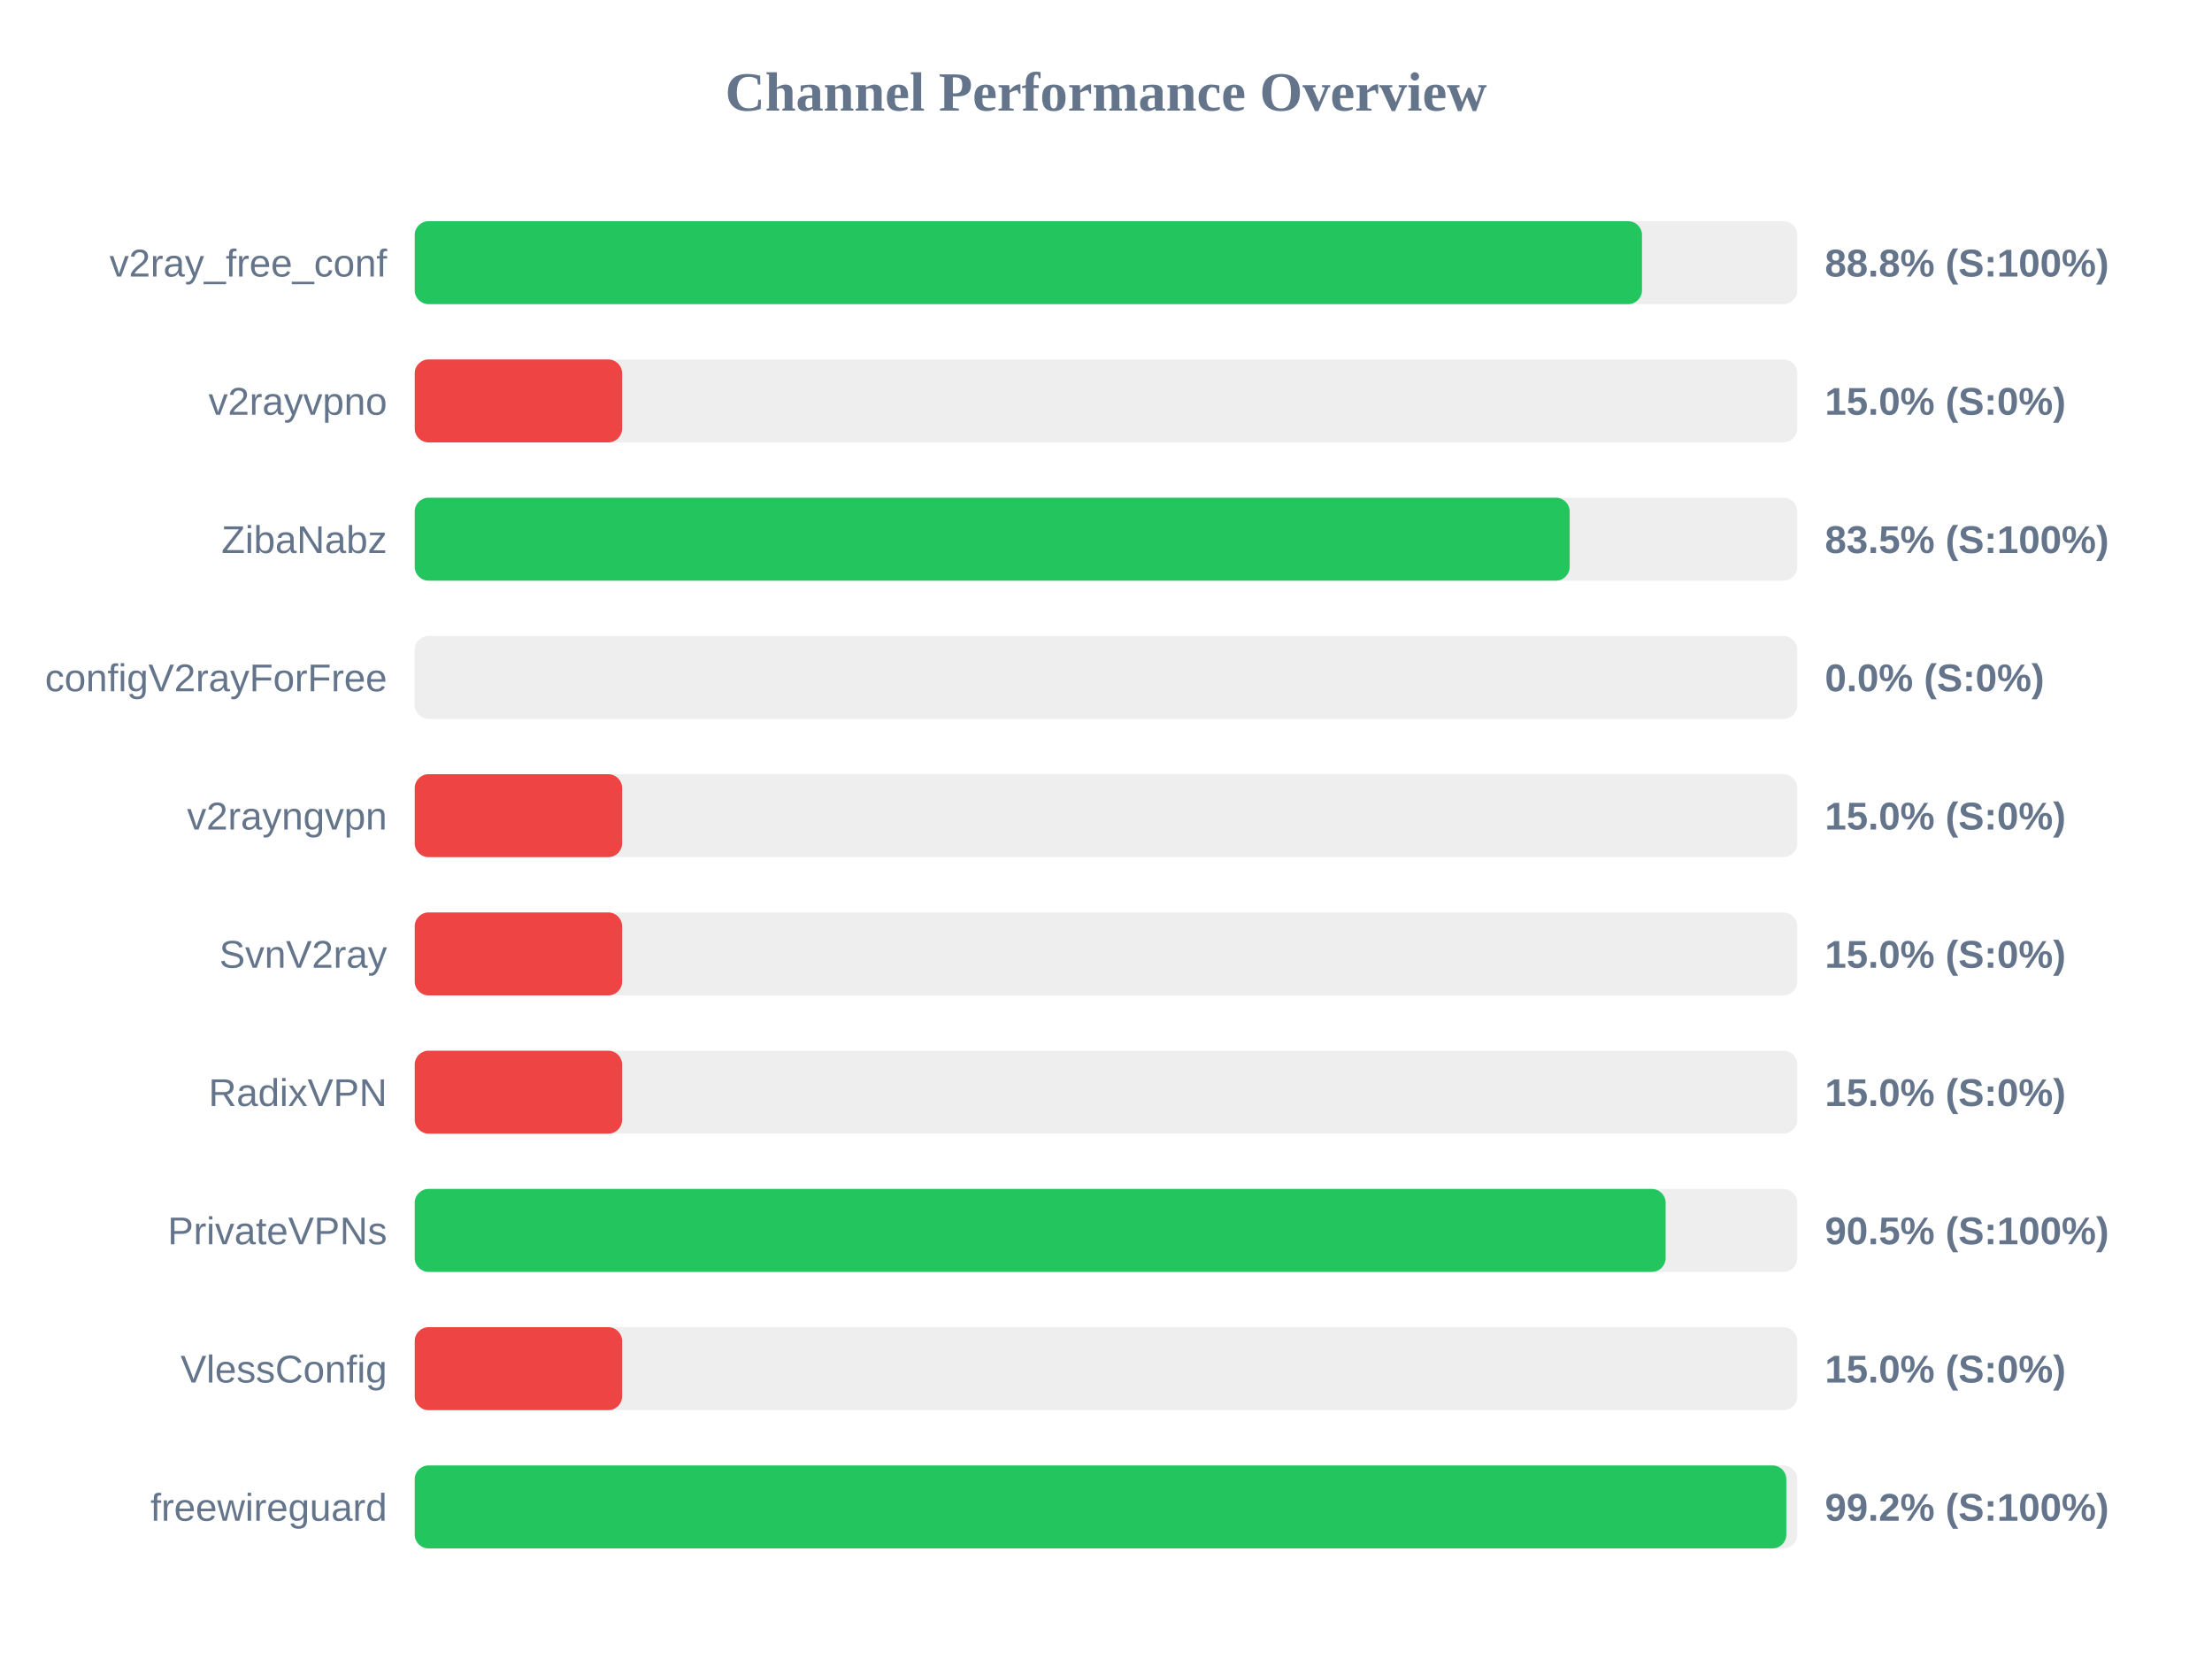
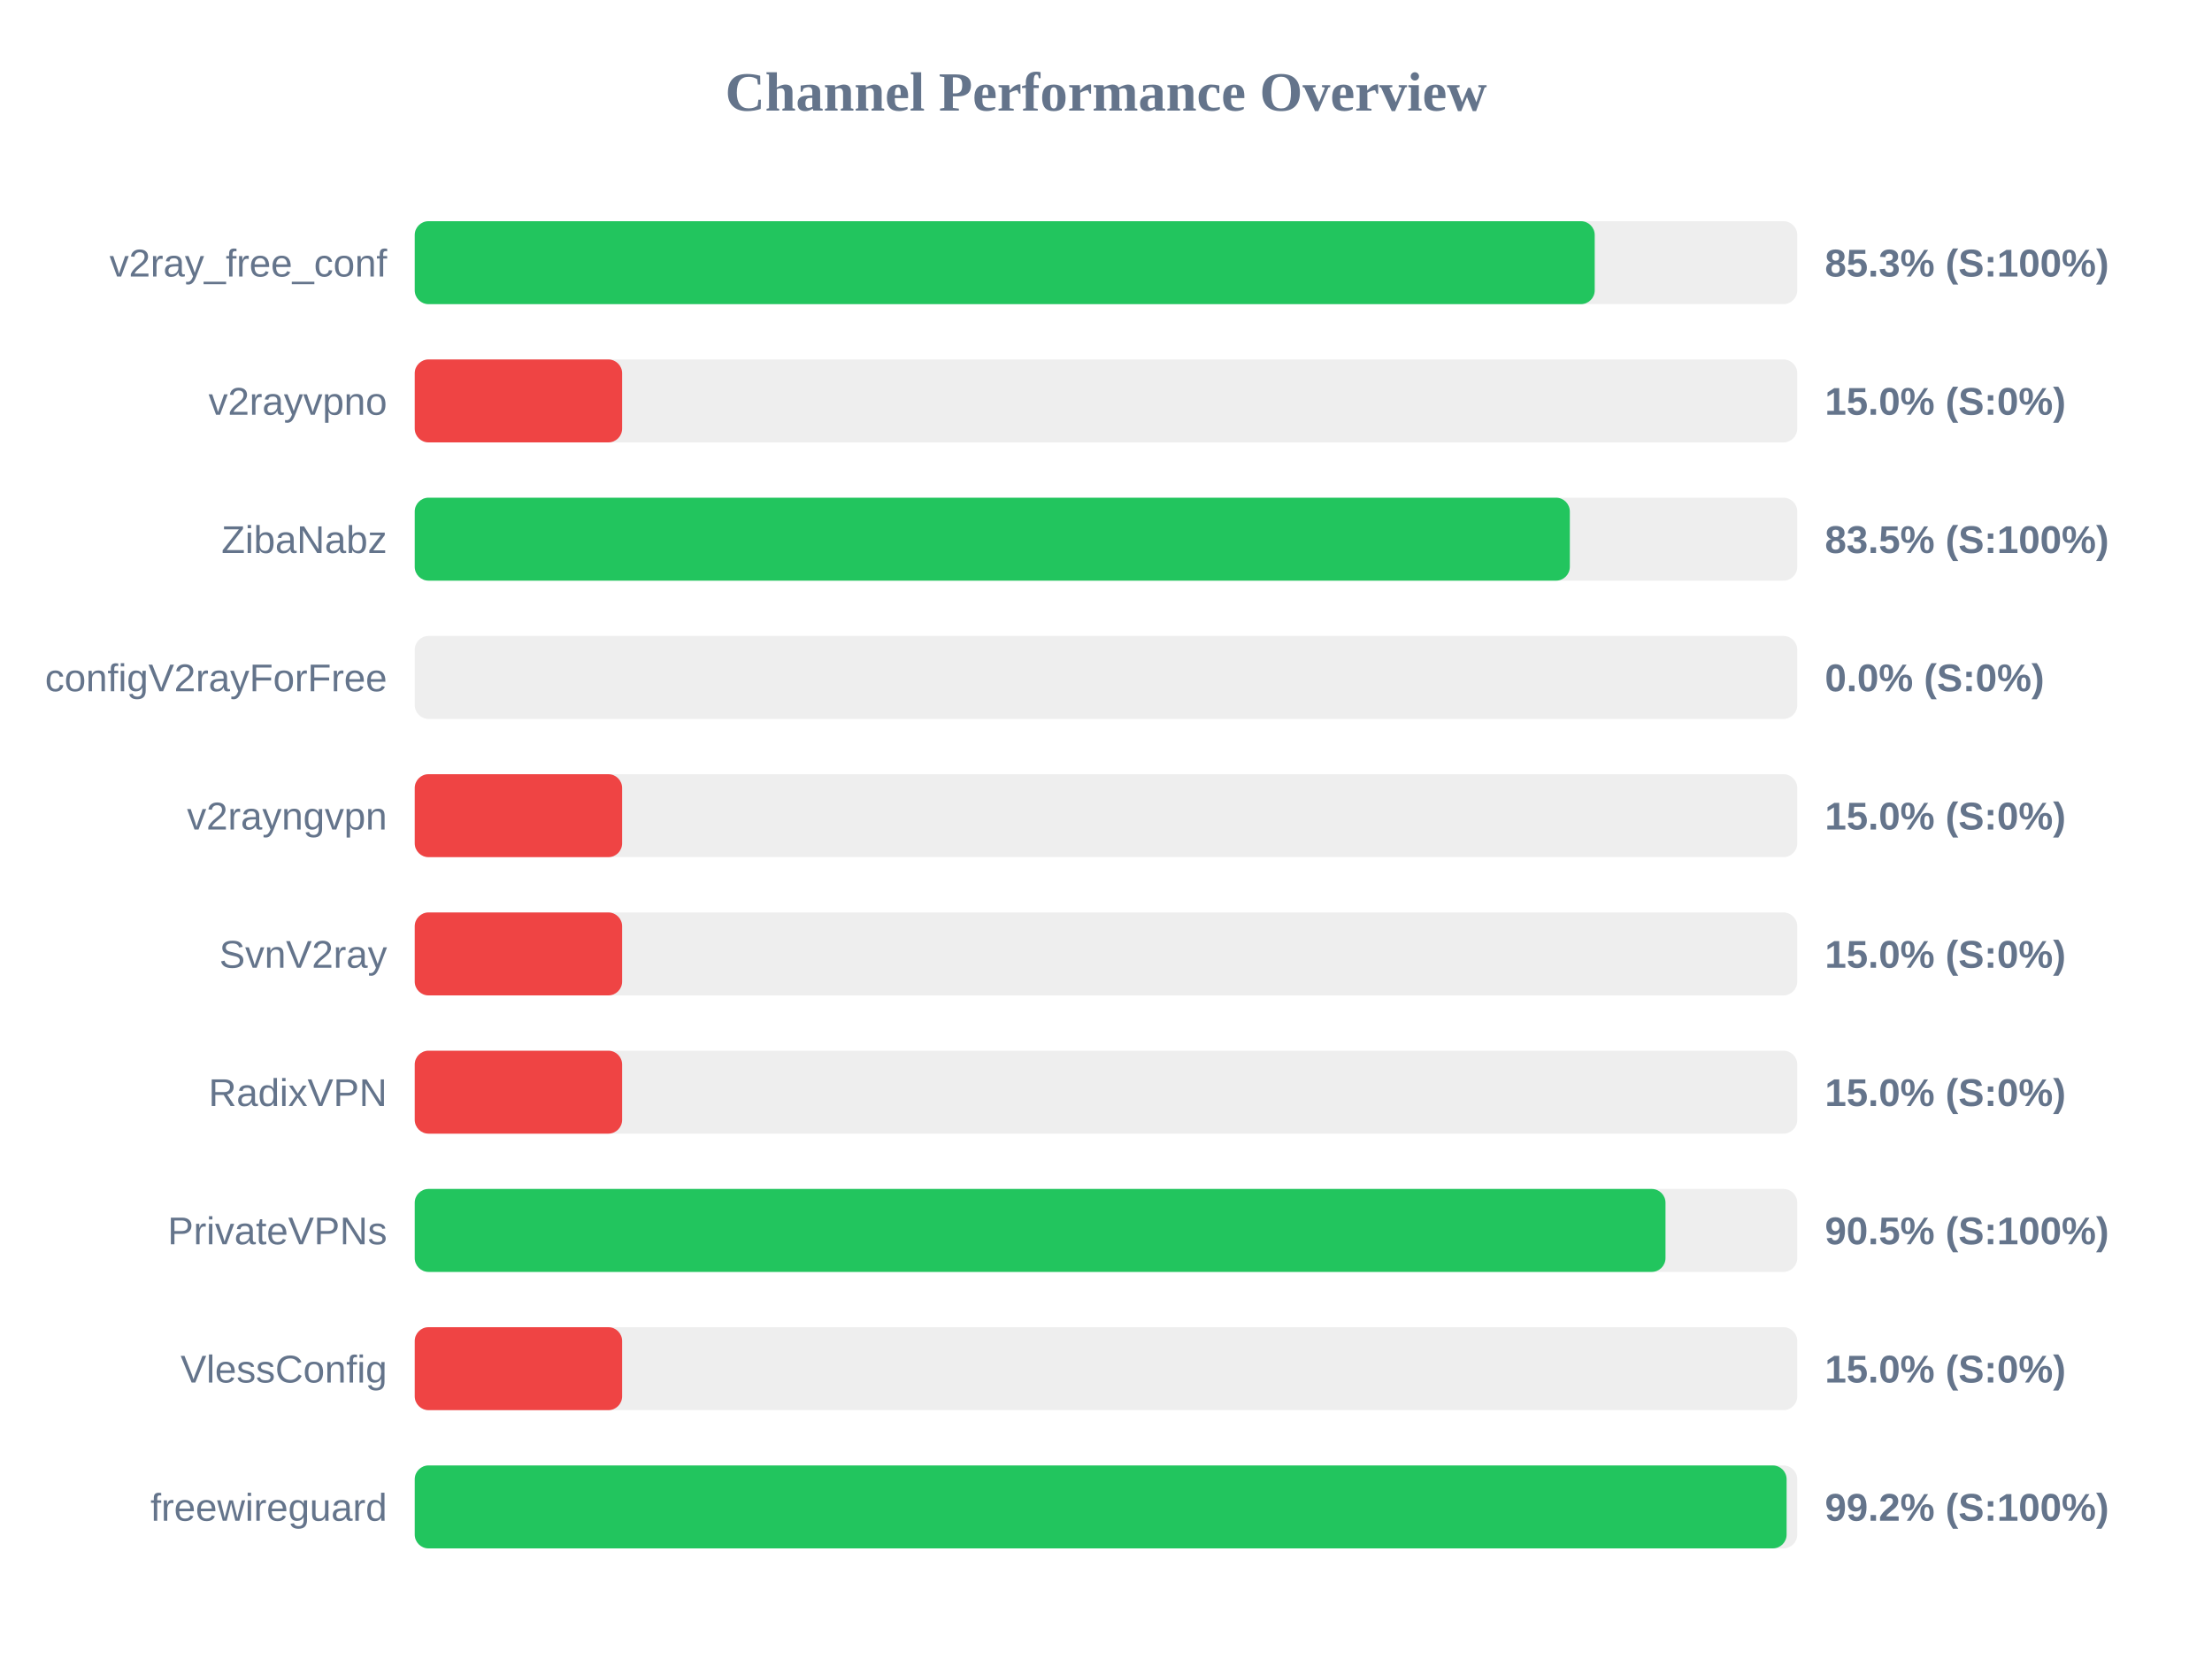
<svg xmlns="http://www.w3.org/2000/svg" width="800" height="600" version="1.1">
  <style>
        .row { font: 14px Arial; fill: #64748b; }
        .score { font: bold 14px Arial; fill: #64748b; }
    </style>
  <text x="400" y="40" text-anchor="middle" font-size="20px" font-weight="bold" fill="#64748b">Channel Performance Overview</text>
  <rect x="150" y="80" width="500" height="30" fill="#eee" rx="5" />
-   <rect x="150" y="80" width="443.85" height="30" fill="#22c55e" rx="5" />
+   <rect x="150" y="80" width="426.75" height="30" fill="#22c55e" rx="5" />
  <text x="140" y="100" text-anchor="end" class="row">v2ray_free_conf</text>
-   <text x="660" y="100" text-anchor="start" class="score">88.8% (S:100%)</text>
+   <text x="660" y="100" text-anchor="start" class="score">85.3% (S:100%)</text>
  <rect x="150" y="130" width="500" height="30" fill="#eee" rx="5" />
  <rect x="150" y="130" width="75.0" height="30" fill="#ef4444" rx="5" />
  <text x="140" y="150" text-anchor="end" class="row">v2rayvpno</text>
  <text x="660" y="150" text-anchor="start" class="score">15.0% (S:0%)</text>
  <rect x="150" y="180" width="500" height="30" fill="#eee" rx="5" />
-   <rect x="150" y="180" width="417.7" height="30" fill="#22c55e" rx="5" />
+   <rect x="150" y="180" width="417.75" height="30" fill="#22c55e" rx="5" />
  <text x="140" y="200" text-anchor="end" class="row">ZibaNabz</text>
  <text x="660" y="200" text-anchor="start" class="score">83.5% (S:100%)</text>
  <rect x="150" y="230" width="500" height="30" fill="#eee" rx="5" />
  <rect x="150" y="230" width="0.0" height="30" fill="#ef4444" rx="5" />
  <text x="140" y="250" text-anchor="end" class="row">configV2rayForFree</text>
  <text x="660" y="250" text-anchor="start" class="score">0.0% (S:0%)</text>
  <rect x="150" y="280" width="500" height="30" fill="#eee" rx="5" />
  <rect x="150" y="280" width="75.0" height="30" fill="#ef4444" rx="5" />
  <text x="140" y="300" text-anchor="end" class="row">v2rayngvpn</text>
  <text x="660" y="300" text-anchor="start" class="score">15.0% (S:0%)</text>
  <rect x="150" y="330" width="500" height="30" fill="#eee" rx="5" />
  <rect x="150" y="330" width="75.0" height="30" fill="#ef4444" rx="5" />
  <text x="140" y="350" text-anchor="end" class="row">SvnV2ray</text>
  <text x="660" y="350" text-anchor="start" class="score">15.0% (S:0%)</text>
  <rect x="150" y="380" width="500" height="30" fill="#eee" rx="5" />
  <rect x="150" y="380" width="75.0" height="30" fill="#ef4444" rx="5" />
  <text x="140" y="400" text-anchor="end" class="row">RadixVPN</text>
  <text x="660" y="400" text-anchor="start" class="score">15.0% (S:0%)</text>
  <rect x="150" y="430" width="500" height="30" fill="#eee" rx="5" />
-   <rect x="150" y="430" width="452.4" height="30" fill="#22c55e" rx="5" />
+   <rect x="150" y="430" width="452.35" height="30" fill="#22c55e" rx="5" />
  <text x="140" y="450" text-anchor="end" class="row">PrivateVPNs</text>
  <text x="660" y="450" text-anchor="start" class="score">90.5% (S:100%)</text>
  <rect x="150" y="480" width="500" height="30" fill="#eee" rx="5" />
  <rect x="150" y="480" width="75.0" height="30" fill="#ef4444" rx="5" />
  <text x="140" y="500" text-anchor="end" class="row">VlessConfig</text>
  <text x="660" y="500" text-anchor="start" class="score">15.0% (S:0%)</text>
  <rect x="150" y="530" width="500" height="30" fill="#eee" rx="5" />
-   <rect x="150" y="530" width="496.05" height="30" fill="#22c55e" rx="5" />
+   <rect x="150" y="530" width="496.15" height="30" fill="#22c55e" rx="5" />
  <text x="140" y="550" text-anchor="end" class="row">freewireguard</text>
  <text x="660" y="550" text-anchor="start" class="score">99.2% (S:100%)</text>
</svg>
